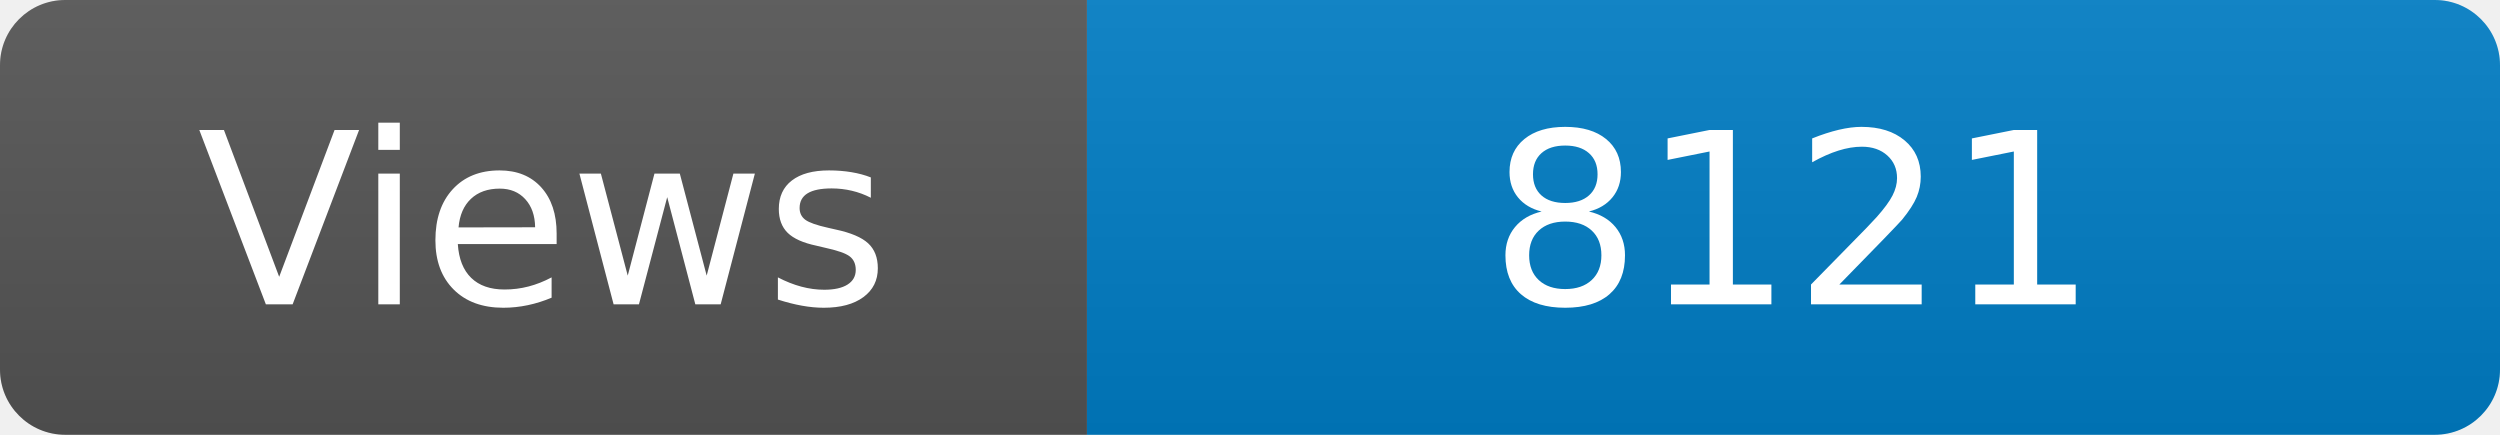
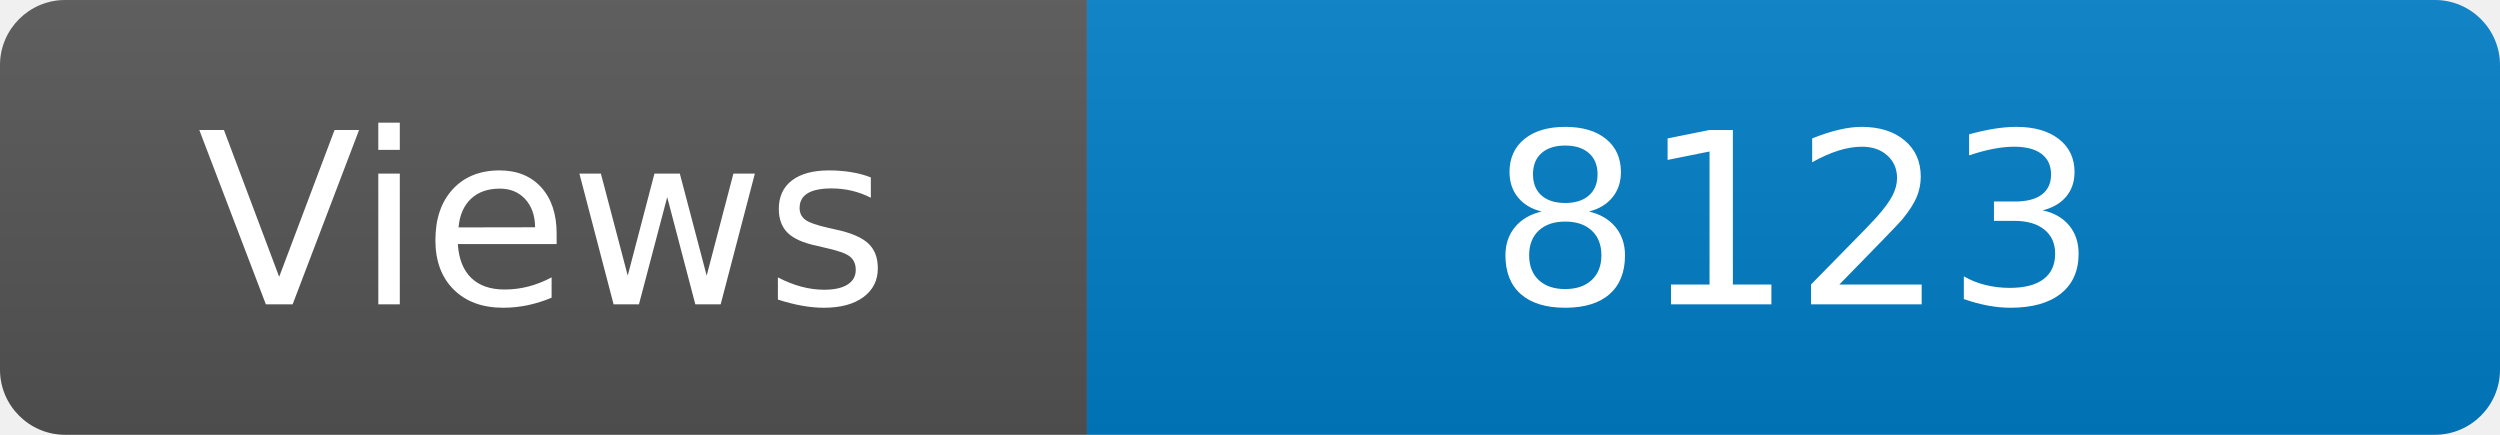
<svg xmlns="http://www.w3.org/2000/svg" width="115" height="20" role="img" aria-label="Maintained?: yes">
  <linearGradient id="s" x2="0" y2="100%">
    <stop offset="0" stop-color="#bbb" stop-opacity=".1" />
    <stop offset="1" stop-opacity=".1" />
  </linearGradient>
  <clipPath id="r">
    <rect width="115" height="20" rx="3" fill="#fff" />
  </clipPath>
  <g clip-path="url(#r)">
    <rect width="50" height="20" fill="#555" />
    <rect x="50" width="160" height="20" fill="#007ec6" />
    <rect width="115" height="20" fill="url(#s)" />
  </g>
  <g fill="#fff" text-anchor="middle" font-family="Verdana,Geneva,DejaVu Sans,sans-serif" font-size="110">
    <text x="250" y="140" transform="scale(.1)" fill="#fff">Views</text>
-     <text x="825" y="140" transform="scale(.1)" fill="#fff">8121</text>
+     <text x="825" y="140" transform="scale(.1)" fill="#fff">8123</text>
  </g>
</svg>
